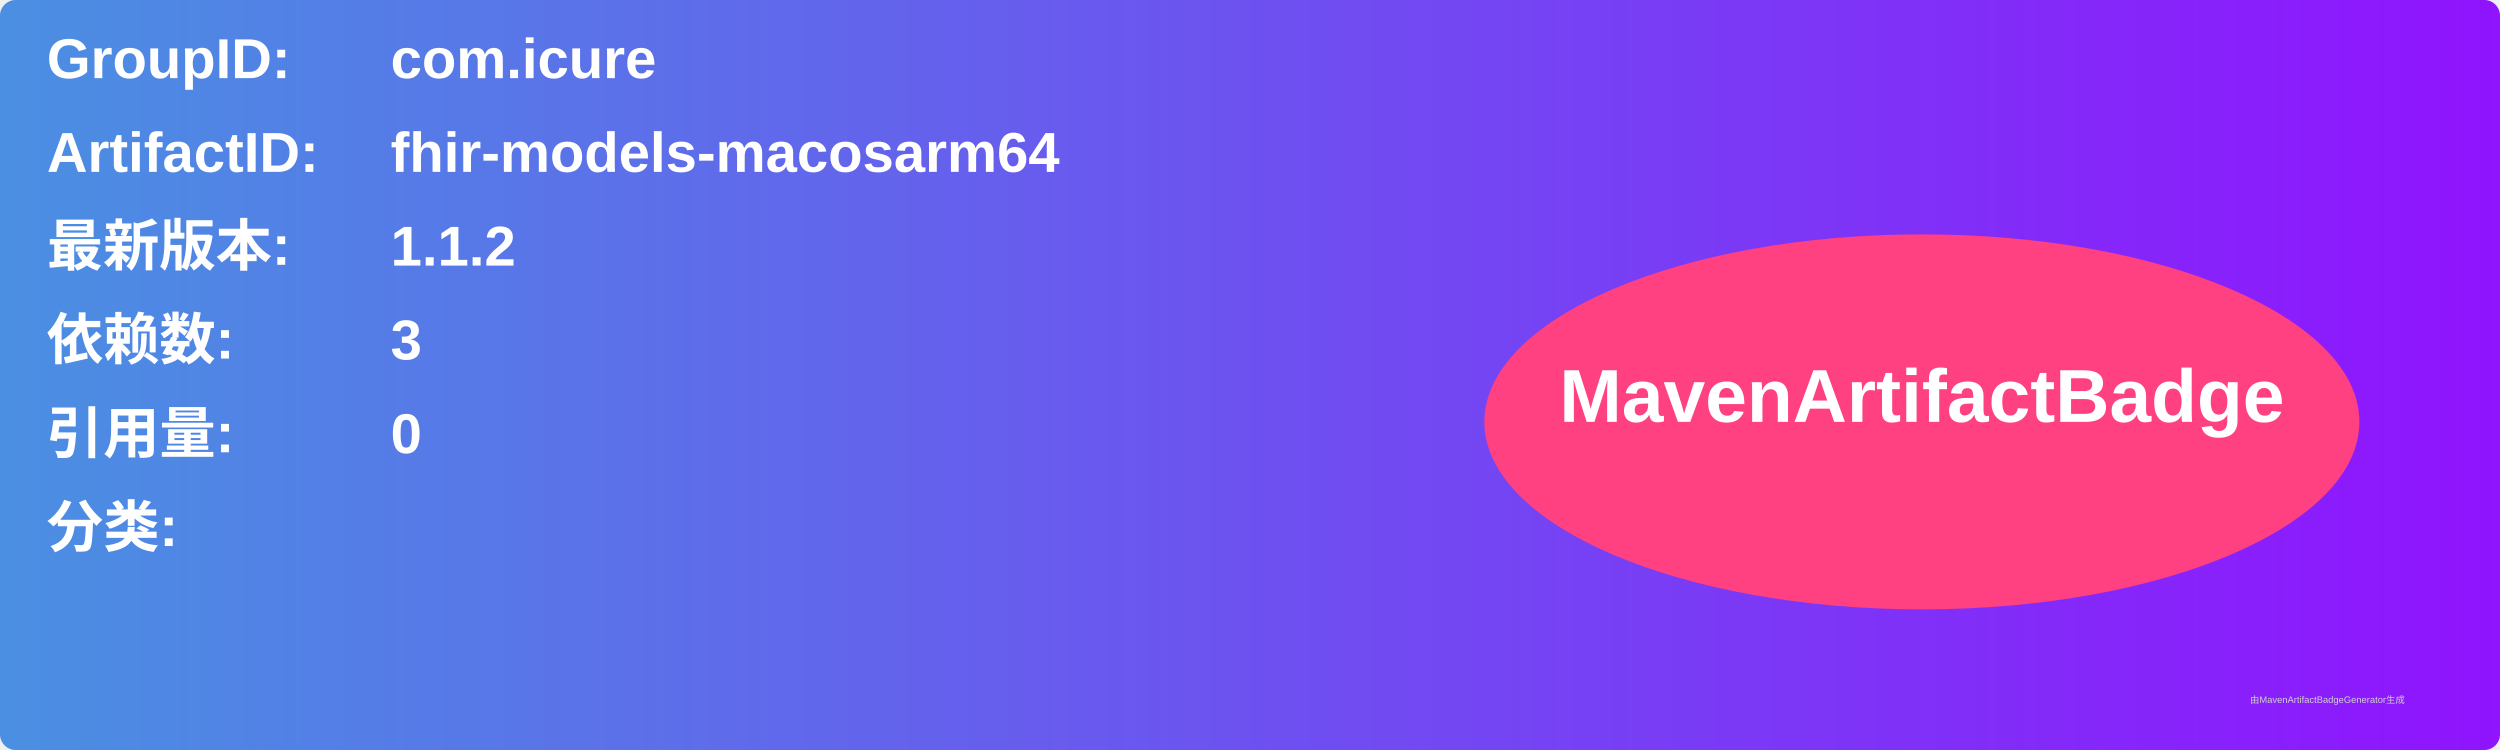
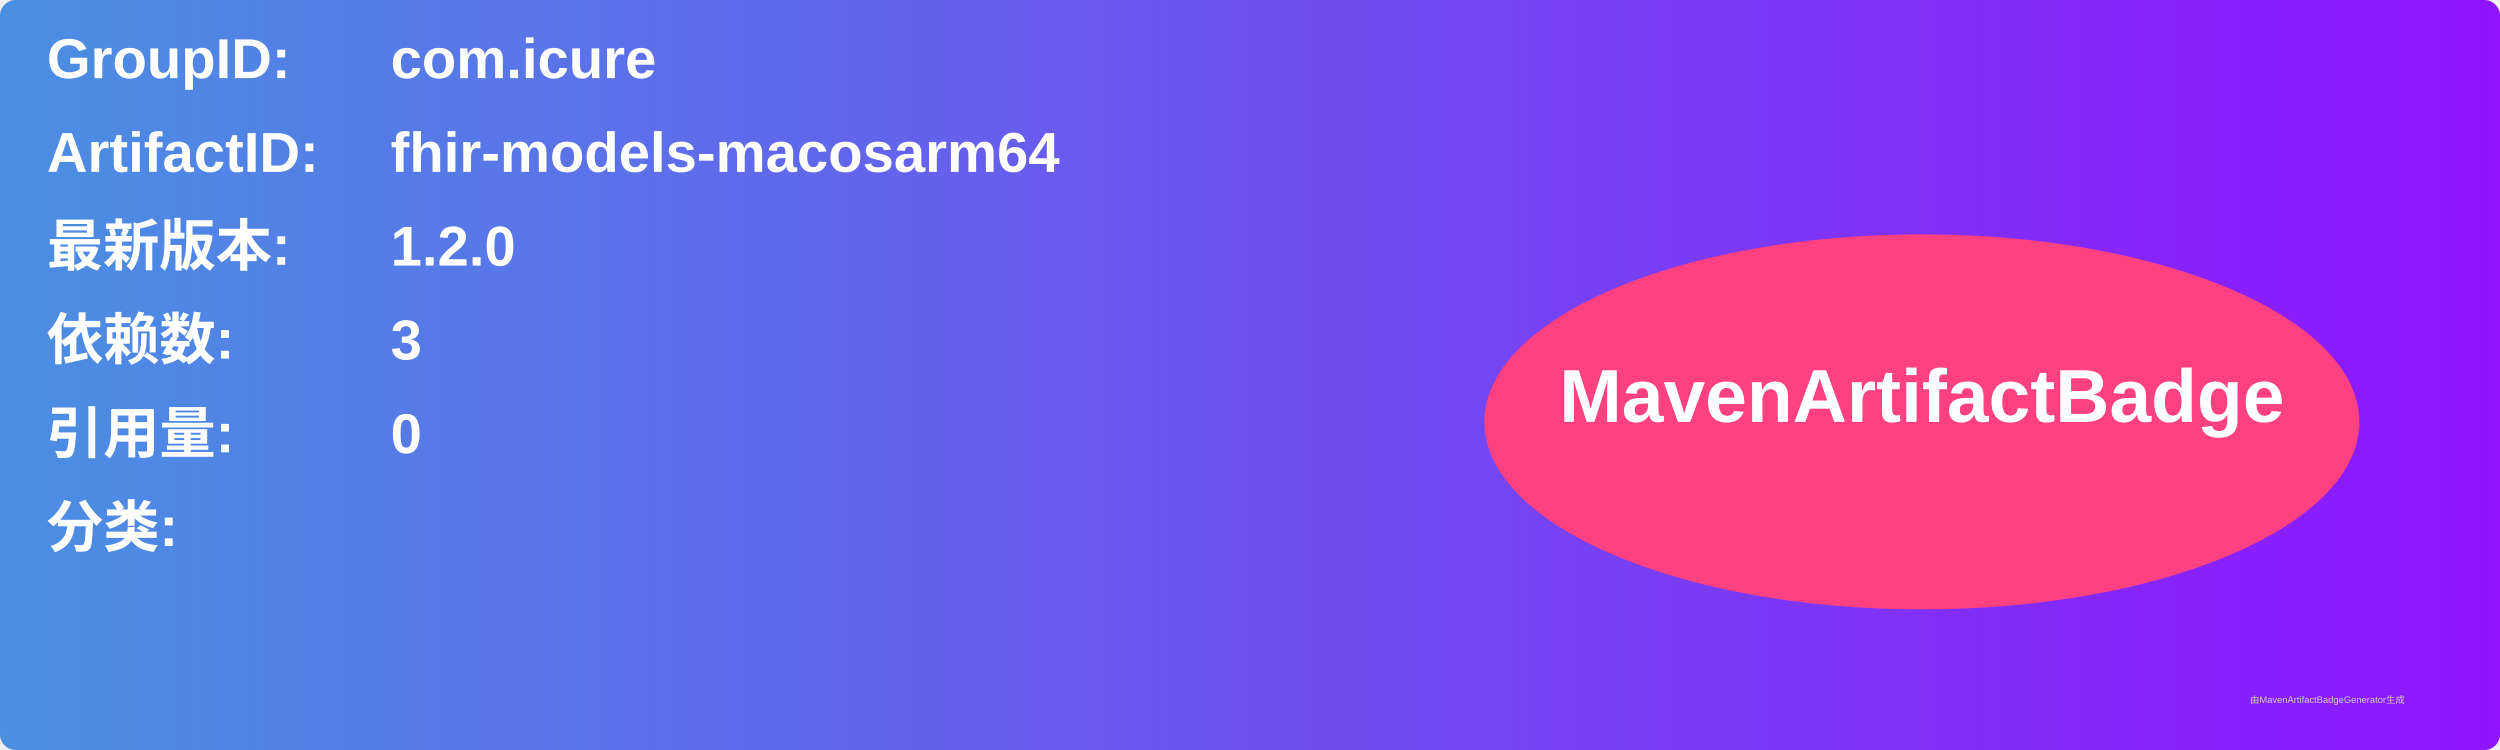
<svg xmlns="http://www.w3.org/2000/svg" width="800" height="240" viewBox="0 0 800 240">
  <linearGradient id="grad" x1="0%" y1="0%" x2="100%" y2="0%">
    <stop offset="0%" stop-color="#4a90e2" />
    <stop offset="100%" stop-color="#9013fe" />
  </linearGradient>
  <rect width="100%" height="100%" rx="5" ry="5" fill="url(#grad)" />
  <g transform="translate(15, 15)">
    <text x="0" y="10" font-family="Arial" font-size="18" fill="white" font-weight="bold" width="260">GroupID:</text>
    <text x="110" y="10" font-family="Arial" font-size="18" fill="white" font-weight="bold" width="460">com.icure</text>
    <text x="0" y="40" font-family="Arial" font-size="18" fill="white" font-weight="bold" width="260">ArtifactID:</text>
    <text x="110" y="40" font-family="Arial" font-size="18" fill="white" font-weight="bold" width="460">fhir-models-macosarm64</text>
    <text x="0" y="70" font-family="Arial" font-size="18" fill="white" font-weight="bold">最新版本:</text>
    <text x="110" y="70" font-family="Arial" font-size="18" fill="white" font-weight="bold">
-       <tspan font-weight="bold">1.1.2</tspan>
+       <tspan font-weight="bold">1.2.0</tspan>
    </text>
    <text x="0" y="100" font-family="Arial" font-size="18" fill="white" font-weight="bold">依赖数: </text>
    <text x="110" y="100" font-family="Arial" font-size="18" fill="white">
      <tspan font-weight="bold">3</tspan>
    </text>
    <text x="0" y="130" font-family="Arial" font-size="18" fill="white" font-weight="bold">引用量: </text>
    <text x="110" y="130" font-family="Arial" font-size="18" fill="white">
      <tspan font-weight="bold">0</tspan>
    </text>
    <text x="0" y="160" font-family="Arial" font-size="18" fill="white" font-weight="bold">分类:</text>
    <text x="10" y="190" font-family="Arial" font-size="10" fill="white">
      <tspan font-weight="bold" />
    </text>
    <ellipse cx="600" cy="120" rx="140" ry="60" fill="#ff4081" />
    <text x="600" y="120" text-anchor="middle" font-family="Arial" font-size="24" fill="white" font-weight="bold">MavenArtifactBadge</text>
  </g>
  <text x="720" y="225" font-family="Arial" font-size="3" fill="#d0d0d0">由MavenArtifactBadgeGenerator生成</text>
</svg>
